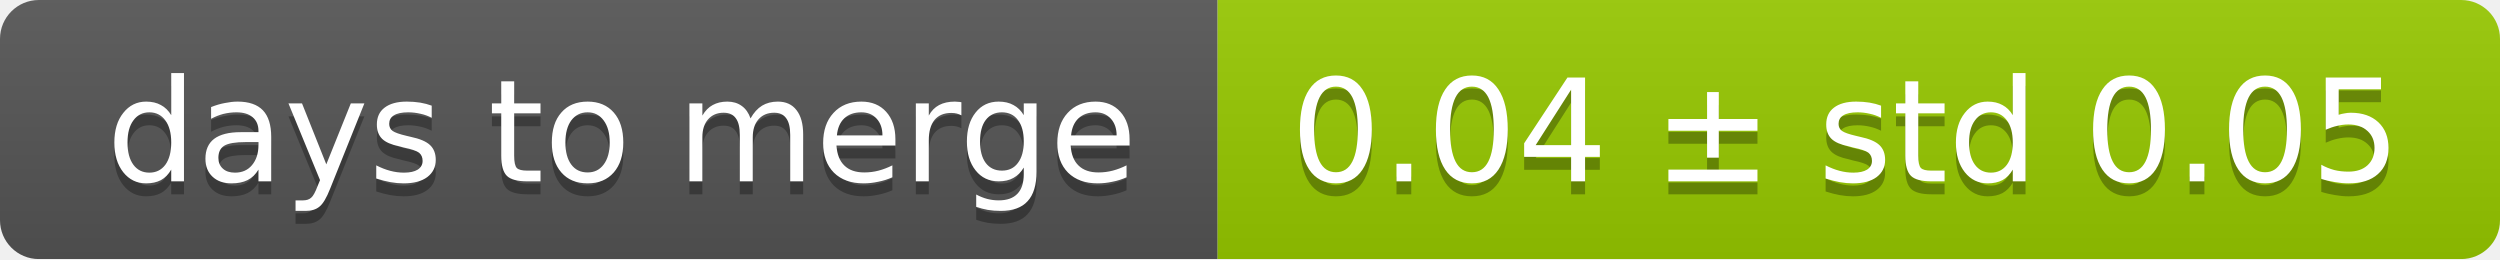
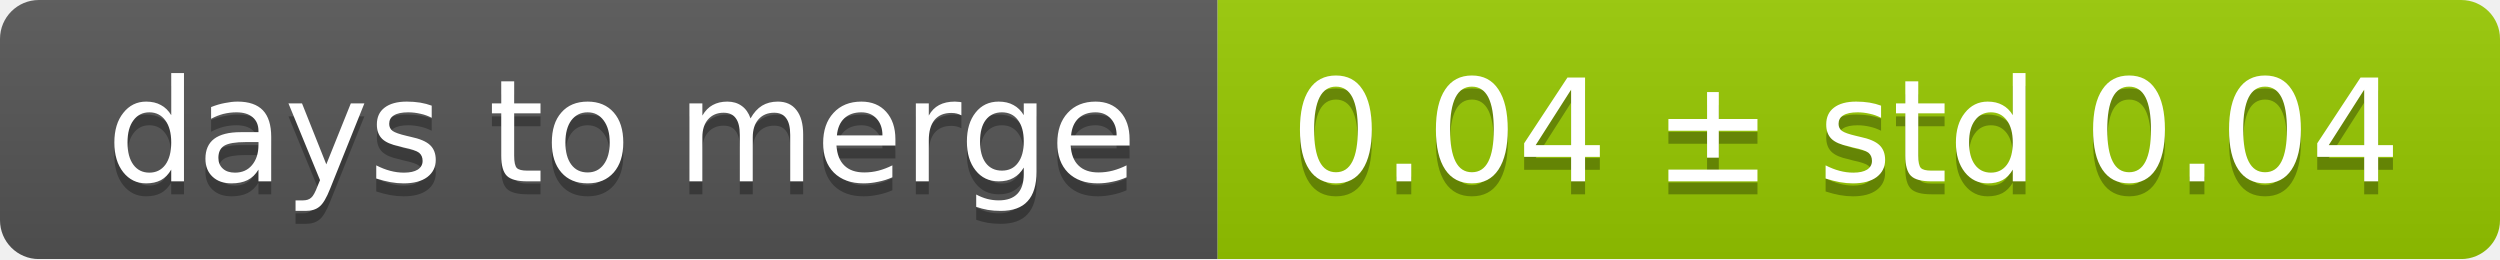
<svg xmlns="http://www.w3.org/2000/svg" width="193" height="20">
  <linearGradient id="smooth" x2="0" y2="100%">
    <stop offset="0" stop-color="#bbb" stop-opacity=".1" />
    <stop offset="1" stop-opacity=".1" />
  </linearGradient>
  <mask id="round">
    <rect width="193" height="20" rx="3" fill="#fff" />
  </mask>
  <g mask="url(#round)">
    <rect width="94" height="20" fill="#555" />
    <rect x="94" width="99" height="20" fill="#97ca00" />
    <rect width="193" height="20" fill="url(#smooth)" />
  </g>
  <g fill="#fff" text-anchor="middle" font-family="DejaVu Sans,Verdana,Geneva,sans-serif" font-size="11">
    <text x="48" y="15" fill="#010101" fill-opacity=".3">days to merge</text>
    <text x="48" y="14">days to merge</text>
-     <text x="142.5" y="15" fill="#010101" fill-opacity=".3">0.04 ± std 0.05</text>
-     <text x="142.5" y="14">0.04 ± std 0.05</text>
+     <text x="142.5" y="15" fill="#010101" fill-opacity=".3">0.04 ± std 0.04</text>
+     <text x="142.5" y="14">0.04 ± std 0.04</text>
  </g>
</svg>
